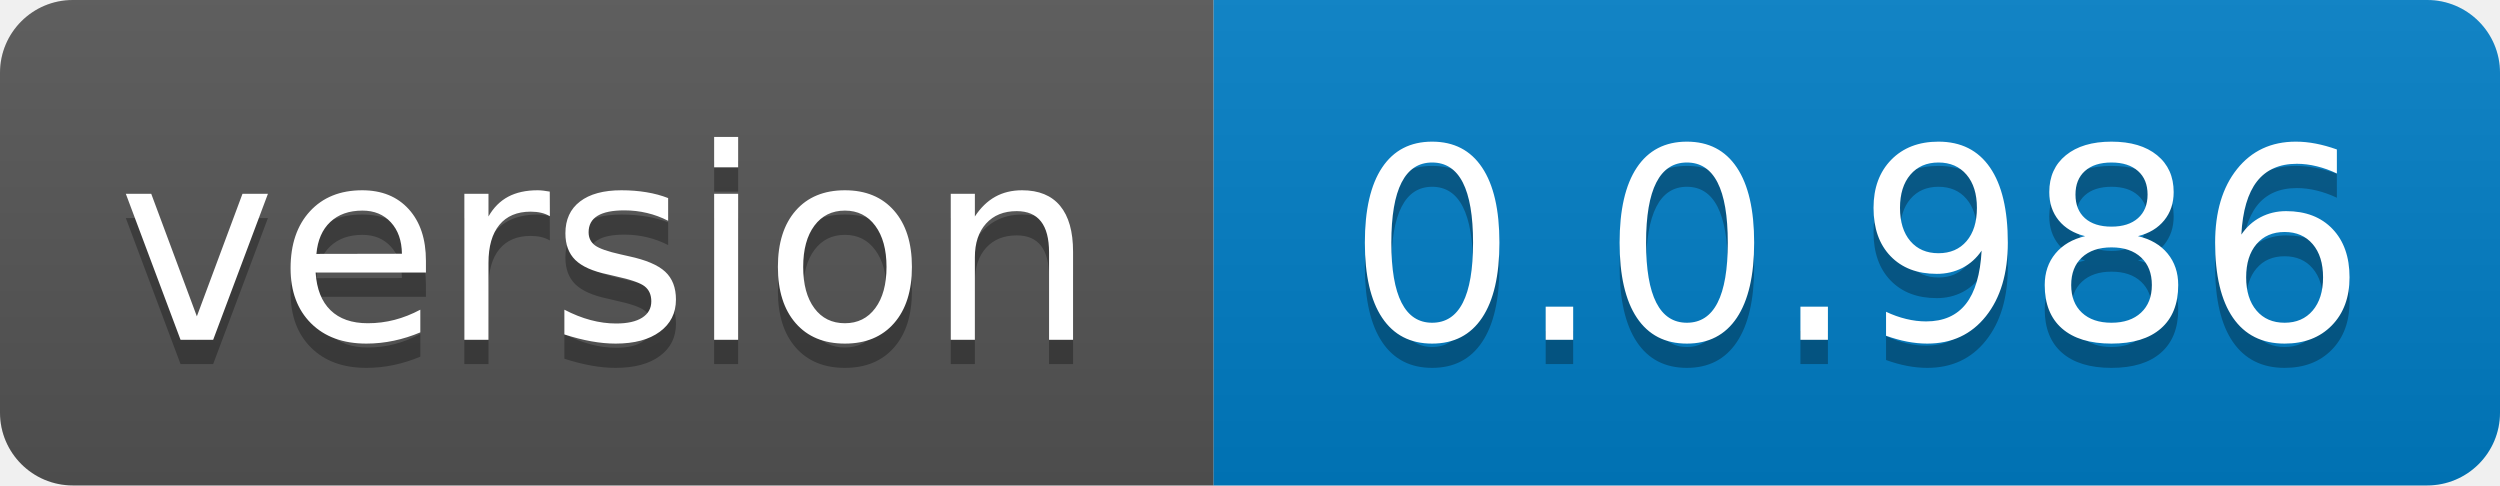
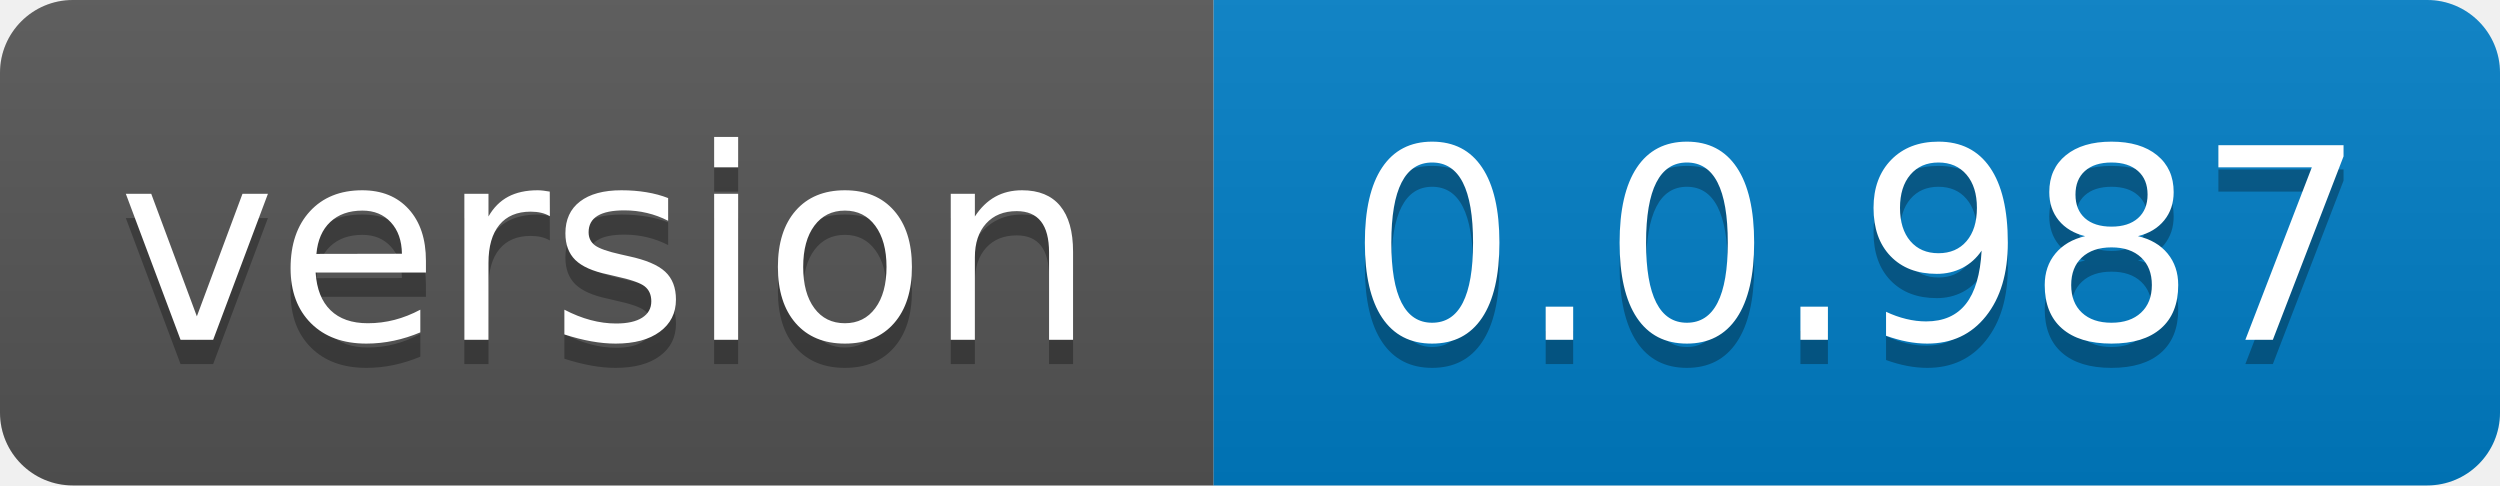
- <svg xmlns="http://www.w3.org/2000/svg" width="103" height="20" role="img" aria-label="version: 0.0.986">
+ <svg xmlns="http://www.w3.org/2000/svg" width="103" height="20" role="img" aria-label="version: 0.0.987">
  <linearGradient id="s" x2="0" y2="100%">
    <stop offset="0" stop-color="#bbb" stop-opacity=".1" />
    <stop offset="1" stop-opacity=".1" />
  </linearGradient>
  <clipPath id="r">
    <rect width="103" height="20" rx="3" fill="#fff" />
  </clipPath>
  <g clip-path="url(#r)">
    <rect width="50" height="20" fill="#555" />
    <rect x="50" width="53" height="20" fill="#007ec6" />
    <rect width="103" height="20" fill="url(#s)" />
  </g>
  <g fill="#fff" text-anchor="middle" font-family="Verdana,Geneva,DejaVu Sans,sans-serif" text-rendering="geometricPrecision" font-size="110">
    <text aria-hidden="true" x="250.0" transform="scale(.1)" textLength="400" y="150" fill="#010101" fill-opacity=".3">version</text>
    <text x="250.0" transform="scale(.1)" textLength="400" y="140" fill="#fff">version</text>
-     <text aria-hidden="true" x="765.0" transform="scale(.1)" textLength="430" y="150" fill="#010101" fill-opacity=".3">0.0.986</text>
-     <text x="765.0" transform="scale(.1)" textLength="430" y="140" fill="#fff">0.0.986</text>
+     <text aria-hidden="true" x="765.0" transform="scale(.1)" textLength="430" y="150" fill="#010101" fill-opacity=".3">0.0.987</text>
+     <text x="765.0" transform="scale(.1)" textLength="430" y="140" fill="#fff">0.0.987</text>
  </g>
</svg>
